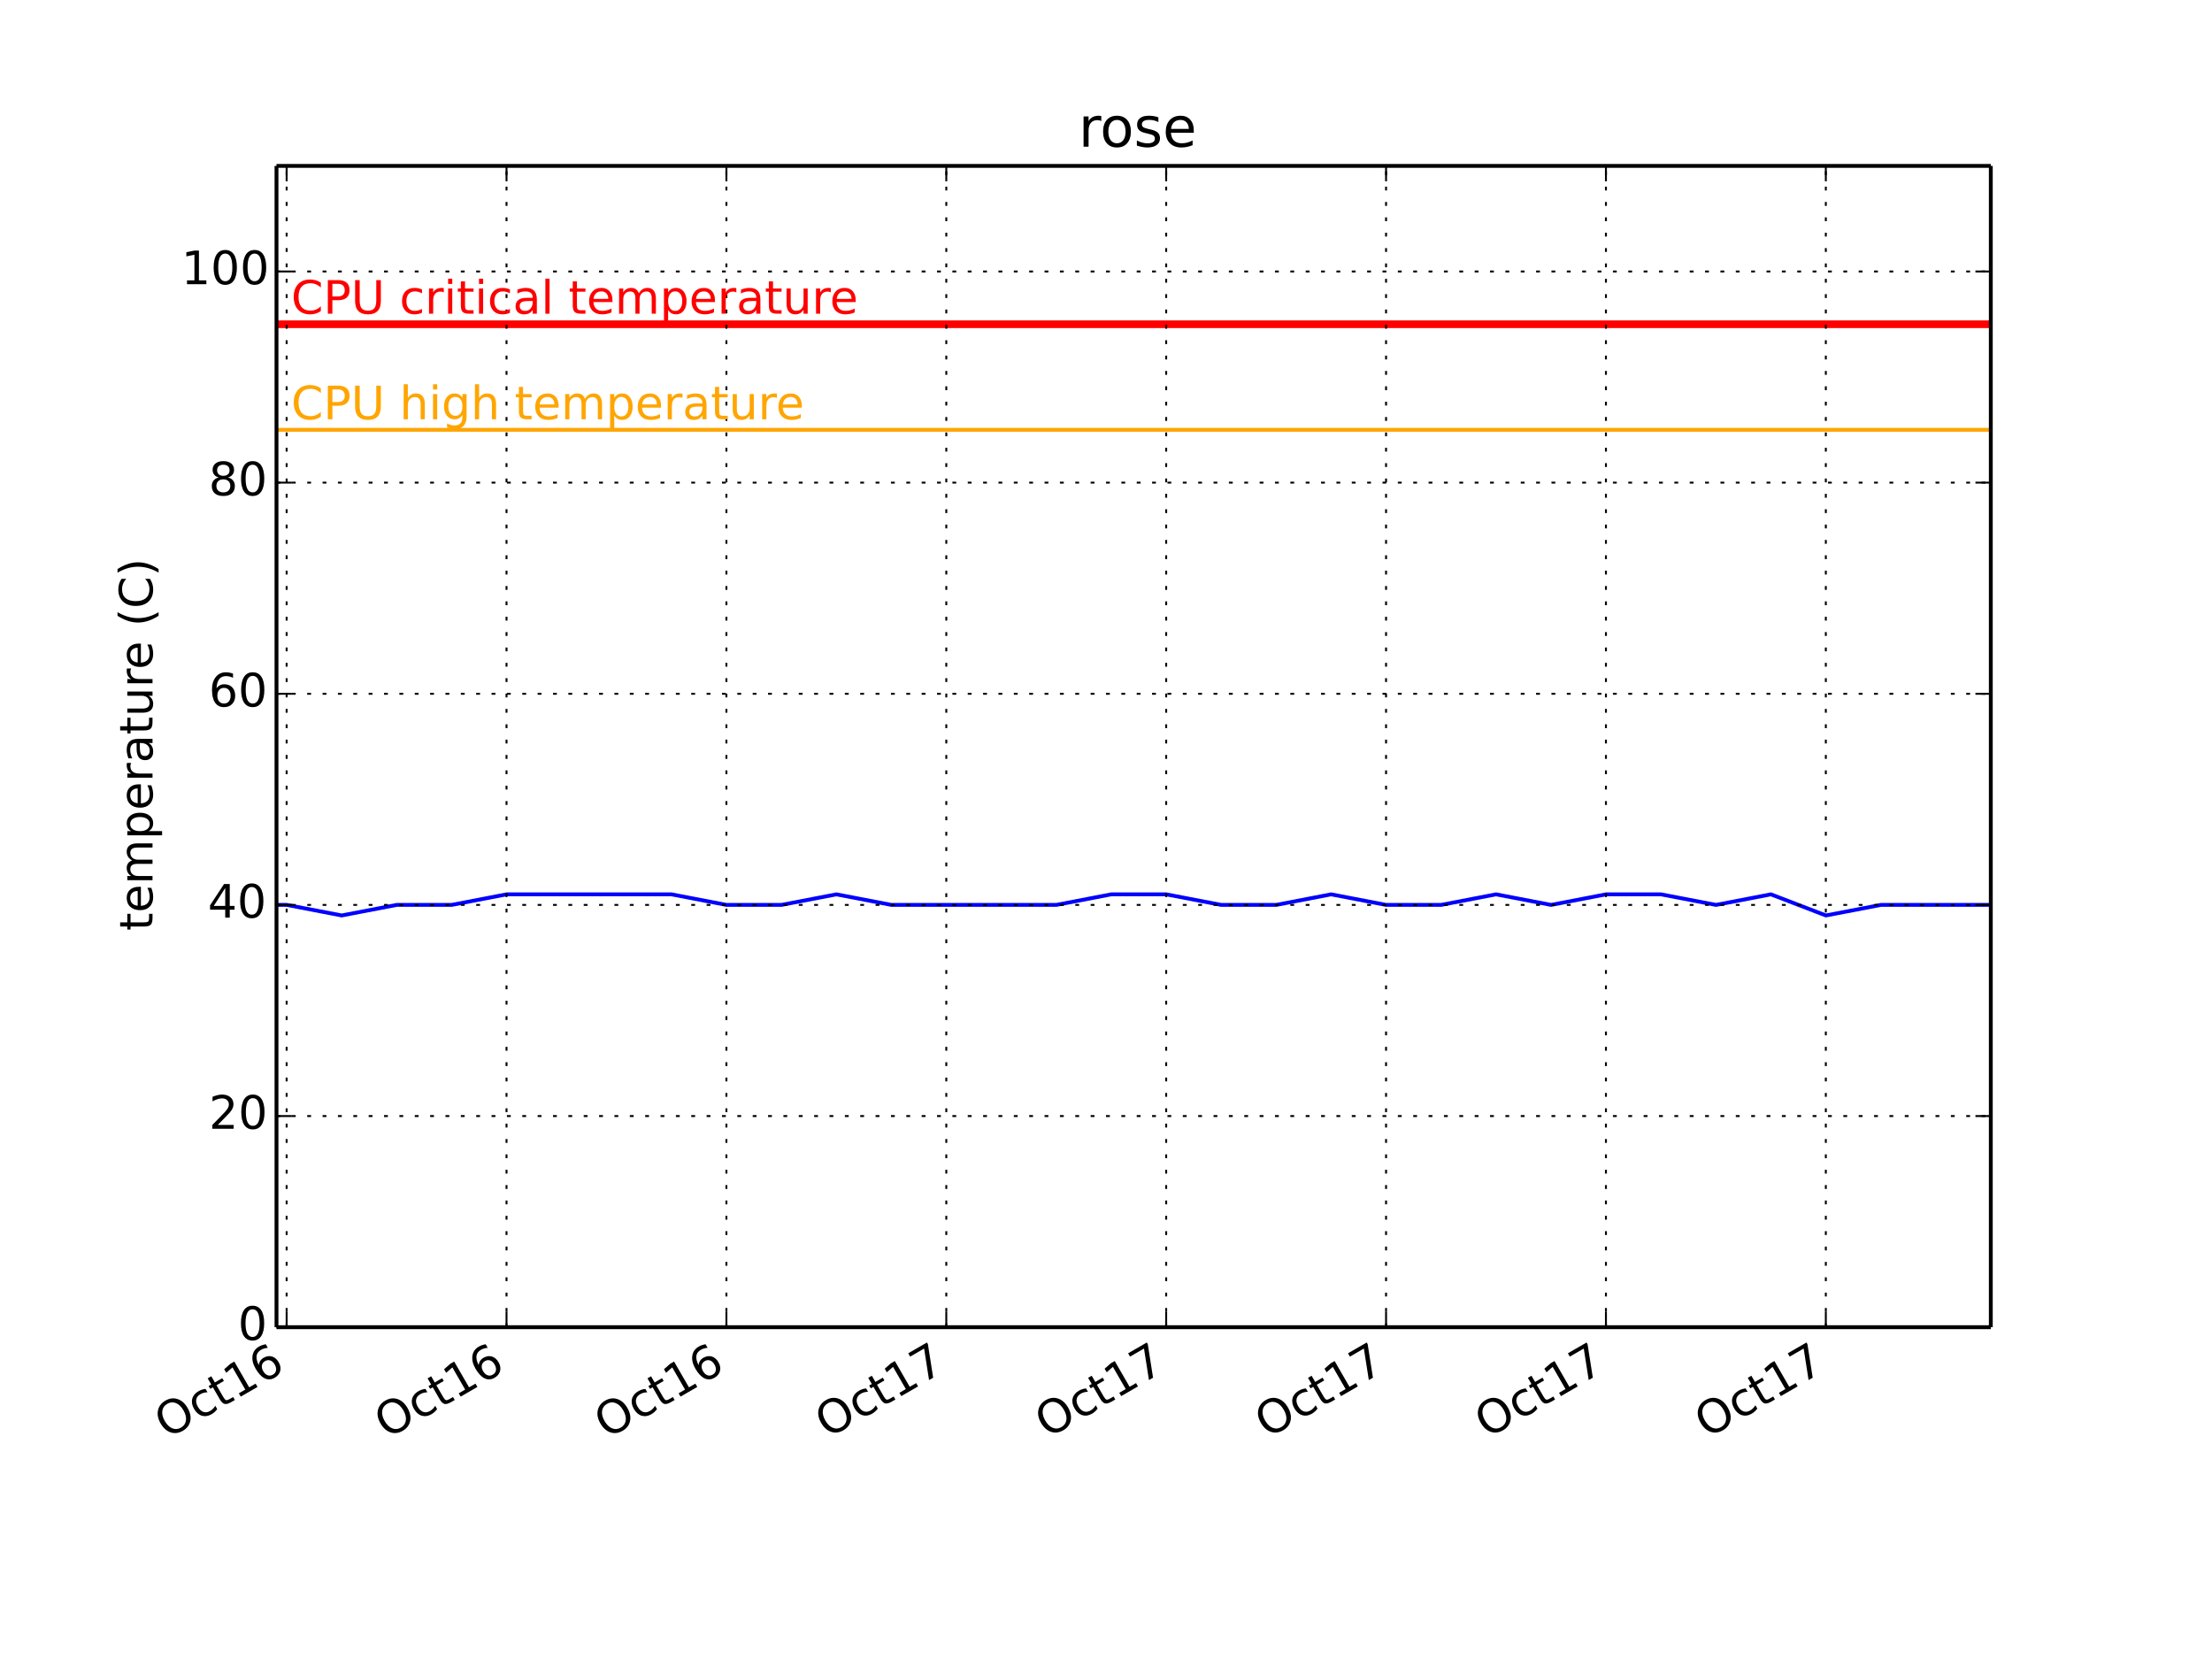
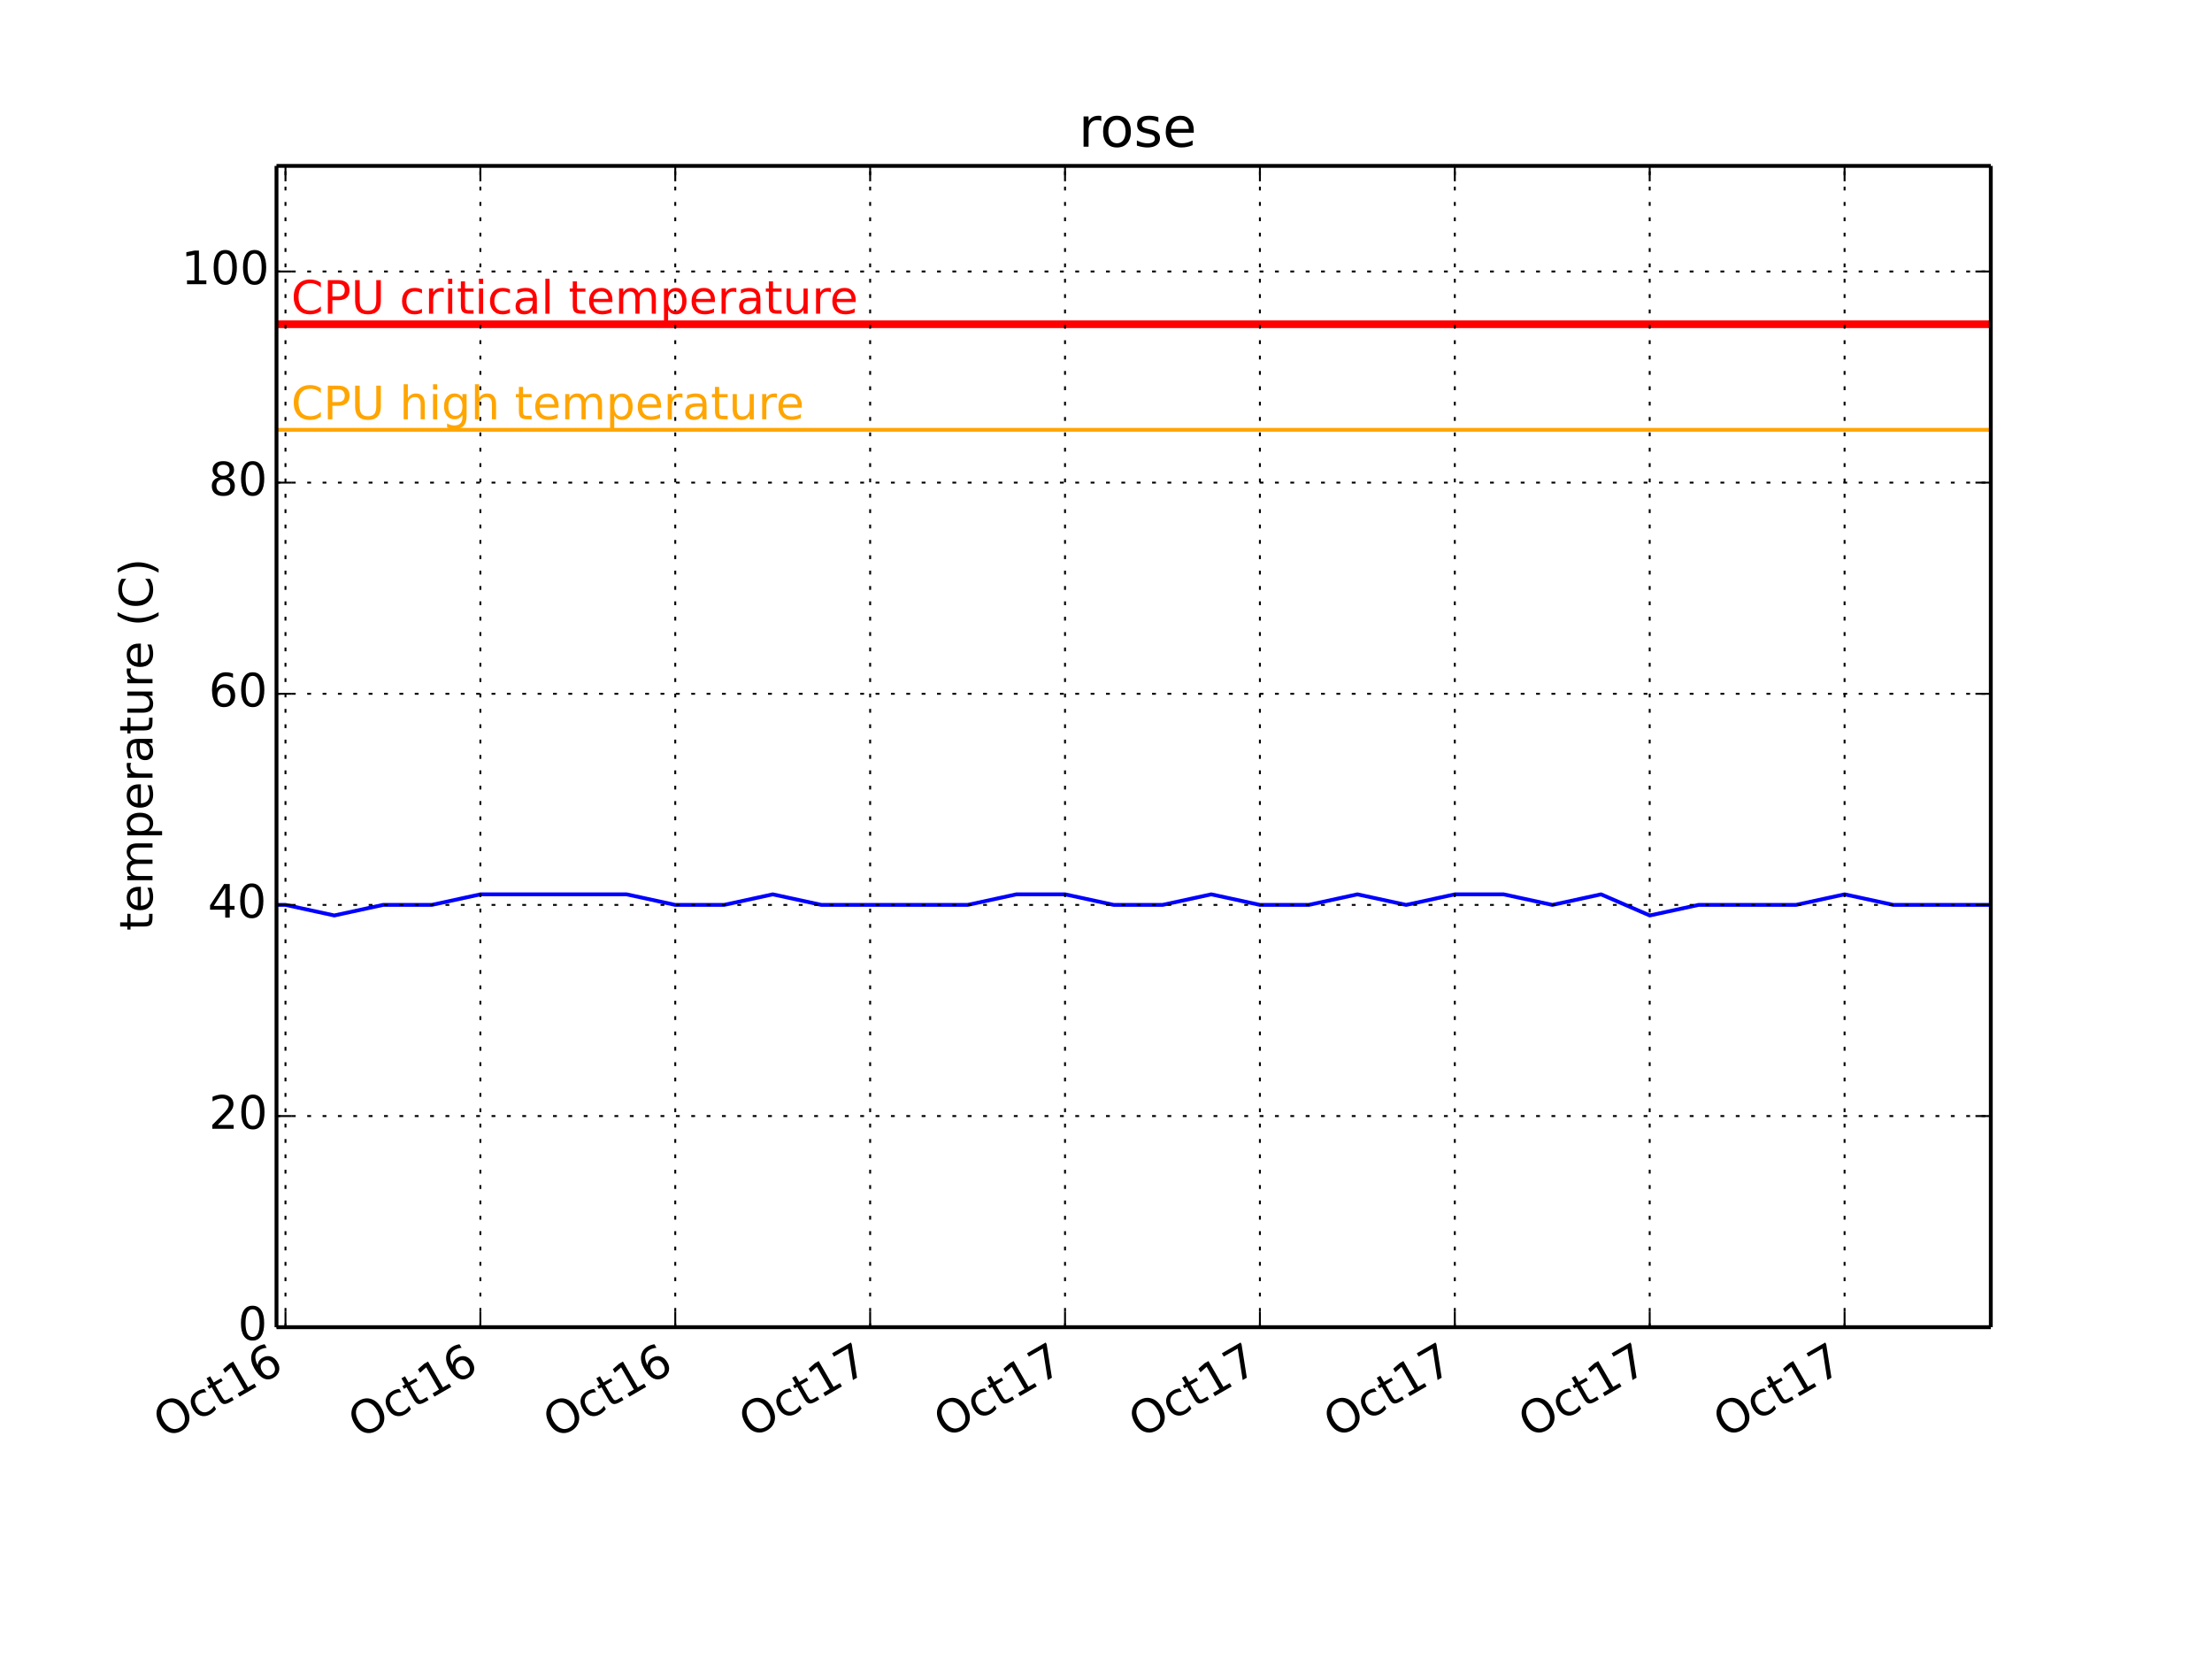
<svg xmlns="http://www.w3.org/2000/svg" xmlns:xlink="http://www.w3.org/1999/xlink" height="432pt" version="1.1" viewBox="0 0 576 432" width="576pt">
  <defs>
    <style type="text/css">
*{stroke-linecap:butt;stroke-linejoin:round;}
  </style>
  </defs>
  <g id="figure_1">
    <g id="patch_1">
      <path d=" M0 432 L576 432 L576 0 L0 0 z " style="fill:#ffffff;" />
    </g>
    <g id="axes_1">
      <g id="patch_2">
        <path d=" M72 345.6 L518.4 345.6 L518.4 43.2 L72 43.2 z " style="fill:#ffffff;" />
      </g>
      <g id="line2d_1">
-         <path clip-path="url(#pcb2bf987bf)" d=" M72 235.636 L74.672 235.636 L88.97 238.385 L103.285 235.636 L117.599 235.636 L131.913 232.887 L146.228 232.887 L160.542 232.887 L174.856 232.887 L189.171 235.636 L203.485 235.636 L217.799 232.887 L232.114 235.636 L246.428 235.636 L260.758 235.636 L275.057 235.636 L289.371 232.887 L303.685 232.887 L318 235.636 L332.314 235.636 L346.628 232.887 L360.942 235.636 L375.257 235.636 L389.571 232.887 L403.885 235.636 L418.2 232.887 L432.514 232.887 L446.844 235.636 L461.143 232.887 L475.457 238.385 L489.771 235.636 L504.086 235.636 L518.4 235.636" style="fill:none;stroke:#0000ff;stroke-linecap:square;" />
+         <path clip-path="url(#pcb2bf987bf)" d=" M72 235.636 L74.368 235.636 L87.041 238.385 L99.728 235.636 L112.415 235.636 L125.102 232.887 L137.789 232.887 L150.476 232.887 L163.163 232.887 L175.85 235.636 L188.537 235.636 L201.224 232.887 L213.911 235.636 L226.598 235.636 L239.3 235.636 L251.972 235.636 L264.66 232.887 L277.347 232.887 L290.034 235.636 L302.721 235.636 L315.408 232.887 L328.095 235.636 L340.782 235.636 L353.469 232.887 L366.156 235.636 L378.843 232.887 L391.53 232.887 L404.231 235.636 L416.904 232.887 L429.591 238.385 L442.278 235.636 L454.965 235.636 L467.652 235.636 L480.339 232.887 L493.026 235.636 L505.713 235.636 L518.4 235.636" style="fill:none;stroke:#0000ff;stroke-linecap:square;" />
      </g>
      <g id="line2d_2">
        <path clip-path="url(#pcb2bf987bf)" d=" M72 111.927 L518.4 111.927" style="fill:none;stroke:#ffa500;stroke-linecap:square;" />
      </g>
      <g id="line2d_3">
        <path clip-path="url(#pcb2bf987bf)" d=" M72 84.436 L518.4 84.436" style="fill:none;stroke:#ff0000;stroke-linecap:square;stroke-width:2;" />
      </g>
      <g id="matplotlib.axis_1">
        <g id="xtick_1">
          <g id="line2d_4">
-             <path clip-path="url(#pcb2bf987bf)" d=" M74.64 345.6 L74.64 43.2" style="fill:none;stroke:#000000;stroke-dasharray:1,3;stroke-dashoffset:0.0;stroke-width:0.5;" />
+             <path clip-path="url(#pcb2bf987bf)" d=" M74.34 345.6 L74.34 43.2" style="fill:none;stroke:#000000;stroke-dasharray:1,3;stroke-dashoffset:0.0;stroke-width:0.5;" />
          </g>
          <g id="line2d_5">
            <defs>
              <path d=" M0 0 L0 -4" id="m93b0483c22" style="stroke:#000000;stroke-width:0.5;" />
            </defs>
            <g>
-               <use style="stroke:#000000;stroke-width:0.5;" x="74.64" xlink:href="#m93b0483c22" y="345.6" />
+               <use style="stroke:#000000;stroke-width:0.5;" x="74.34" xlink:href="#m93b0483c22" y="345.6" />
            </g>
          </g>
          <g id="line2d_6">
            <defs>
              <path d=" M0 0 L0 4" id="m741efc42ff" style="stroke:#000000;stroke-width:0.5;" />
            </defs>
            <g>
-               <use style="stroke:#000000;stroke-width:0.5;" x="74.64" xlink:href="#m741efc42ff" y="43.2" />
+               <use style="stroke:#000000;stroke-width:0.5;" x="74.34" xlink:href="#m741efc42ff" y="43.2" />
            </g>
          </g>
          <g id="text_1">
            <defs>
              <path d=" M39.406 66.219 Q28.656 66.219 22.328 58.203 Q16.016 50.203 16.016 36.375 Q16.016 22.609 22.328 14.594 Q28.656 6.594 39.406 6.594 Q50.141 6.594 56.422 14.594 Q62.703 22.609 62.703 36.375 Q62.703 50.203 56.422 58.203 Q50.141 66.219 39.406 66.219 M39.406 74.219 Q54.734 74.219 63.906 63.938 Q73.094 53.656 73.094 36.375 Q73.094 19.141 63.906 8.859 Q54.734 -1.422 39.406 -1.422 Q24.031 -1.422 14.812 8.828 Q5.609 19.094 5.609 36.375 Q5.609 53.656 14.812 63.938 Q24.031 74.219 39.406 74.219" id="BitstreamVeraSans-Roman-4f" />
              <path d=" M18.312 70.219 L18.312 54.688 L36.812 54.688 L36.812 47.703 L18.312 47.703 L18.312 18.016 Q18.312 11.328 20.141 9.422 Q21.969 7.516 27.594 7.516 L36.812 7.516 L36.812 0 L27.594 0 Q17.188 0 13.234 3.875 Q9.281 7.766 9.281 18.016 L9.281 47.703 L2.688 47.703 L2.688 54.688 L9.281 54.688 L9.281 70.219 z " id="BitstreamVeraSans-Roman-74" />
              <path d=" M12.406 8.297 L28.516 8.297 L28.516 63.922 L10.984 60.406 L10.984 69.391 L28.422 72.906 L38.281 72.906 L38.281 8.297 L54.391 8.297 L54.391 0 L12.406 0 z " id="BitstreamVeraSans-Roman-31" />
              <path d=" M33.016 40.375 Q26.375 40.375 22.484 35.828 Q18.609 31.297 18.609 23.391 Q18.609 15.531 22.484 10.953 Q26.375 6.391 33.016 6.391 Q39.656 6.391 43.531 10.953 Q47.406 15.531 47.406 23.391 Q47.406 31.297 43.531 35.828 Q39.656 40.375 33.016 40.375 M52.594 71.297 L52.594 62.312 Q48.875 64.062 45.094 64.984 Q41.312 65.922 37.594 65.922 Q27.828 65.922 22.672 59.328 Q17.531 52.734 16.797 39.406 Q19.672 43.656 24.016 45.922 Q28.375 48.188 33.594 48.188 Q44.578 48.188 50.953 41.516 Q57.328 34.859 57.328 23.391 Q57.328 12.156 50.688 5.359 Q44.047 -1.422 33.016 -1.422 Q20.359 -1.422 13.672 8.266 Q6.984 17.969 6.984 36.375 Q6.984 53.656 15.188 63.938 Q23.391 74.219 37.203 74.219 Q40.922 74.219 44.703 73.484 Q48.484 72.75 52.594 71.297" id="BitstreamVeraSans-Roman-36" />
              <path d=" M48.781 52.594 L48.781 44.188 Q44.969 46.297 41.141 47.344 Q37.312 48.391 33.406 48.391 Q24.656 48.391 19.812 42.844 Q14.984 37.312 14.984 27.297 Q14.984 17.281 19.812 11.734 Q24.656 6.203 33.406 6.203 Q37.312 6.203 41.141 7.25 Q44.969 8.297 48.781 10.406 L48.781 2.094 Q45.016 0.344 40.984 -0.531 Q36.969 -1.422 32.422 -1.422 Q20.062 -1.422 12.781 6.344 Q5.516 14.109 5.516 27.297 Q5.516 40.672 12.859 48.328 Q20.219 56 33.016 56 Q37.156 56 41.109 55.141 Q45.062 54.297 48.781 52.594" id="BitstreamVeraSans-Roman-63" />
            </defs>
-             <g transform="translate(43.43657 374.7915)rotate(-30.0)scale(0.12 -0.12)">
+             <g transform="translate(43.13642 374.7915)rotate(-30.0)scale(0.12 -0.12)">
              <use xlink:href="#BitstreamVeraSans-Roman-4f" />
              <use x="78.711" xlink:href="#BitstreamVeraSans-Roman-63" />
              <use x="133.691" xlink:href="#BitstreamVeraSans-Roman-74" />
              <use x="172.9" xlink:href="#BitstreamVeraSans-Roman-31" />
              <use x="236.523" xlink:href="#BitstreamVeraSans-Roman-36" />
            </g>
          </g>
        </g>
        <g id="xtick_2">
          <g id="line2d_7">
-             <path clip-path="url(#pcb2bf987bf)" d=" M131.897 345.6 L131.897 43.2" style="fill:none;stroke:#000000;stroke-dasharray:1,3;stroke-dashoffset:0.0;stroke-width:0.5;" />
+             <path clip-path="url(#pcb2bf987bf)" d=" M125.088 345.6 L125.088 43.2" style="fill:none;stroke:#000000;stroke-dasharray:1,3;stroke-dashoffset:0.0;stroke-width:0.5;" />
          </g>
          <g id="line2d_8">
            <g>
-               <use style="stroke:#000000;stroke-width:0.5;" x="131.897" xlink:href="#m93b0483c22" y="345.6" />
+               <use style="stroke:#000000;stroke-width:0.5;" x="125.088" xlink:href="#m93b0483c22" y="345.6" />
            </g>
          </g>
          <g id="line2d_9">
            <g>
-               <use style="stroke:#000000;stroke-width:0.5;" x="131.897" xlink:href="#m741efc42ff" y="43.2" />
+               <use style="stroke:#000000;stroke-width:0.5;" x="125.088" xlink:href="#m741efc42ff" y="43.2" />
            </g>
          </g>
          <g id="text_2">
-             <g transform="translate(100.6938 374.7915)rotate(-30.0)scale(0.12 -0.12)">
+             <g transform="translate(93.88452 374.7915)rotate(-30.0)scale(0.12 -0.12)">
              <use xlink:href="#BitstreamVeraSans-Roman-4f" />
              <use x="78.711" xlink:href="#BitstreamVeraSans-Roman-63" />
              <use x="133.691" xlink:href="#BitstreamVeraSans-Roman-74" />
              <use x="172.9" xlink:href="#BitstreamVeraSans-Roman-31" />
              <use x="236.523" xlink:href="#BitstreamVeraSans-Roman-36" />
            </g>
          </g>
        </g>
        <g id="xtick_3">
          <g id="line2d_10">
-             <path clip-path="url(#pcb2bf987bf)" d=" M189.155 345.6 L189.155 43.2" style="fill:none;stroke:#000000;stroke-dasharray:1,3;stroke-dashoffset:0.0;stroke-width:0.5;" />
+             <path clip-path="url(#pcb2bf987bf)" d=" M175.836 345.6 L175.836 43.2" style="fill:none;stroke:#000000;stroke-dasharray:1,3;stroke-dashoffset:0.0;stroke-width:0.5;" />
          </g>
          <g id="line2d_11">
            <g>
-               <use style="stroke:#000000;stroke-width:0.5;" x="189.155" xlink:href="#m93b0483c22" y="345.6" />
+               <use style="stroke:#000000;stroke-width:0.5;" x="175.836" xlink:href="#m93b0483c22" y="345.6" />
            </g>
          </g>
          <g id="line2d_12">
            <g>
-               <use style="stroke:#000000;stroke-width:0.5;" x="189.155" xlink:href="#m741efc42ff" y="43.2" />
+               <use style="stroke:#000000;stroke-width:0.5;" x="175.836" xlink:href="#m741efc42ff" y="43.2" />
            </g>
          </g>
          <g id="text_3">
-             <g transform="translate(157.9511 374.7915)rotate(-30.0)scale(0.12 -0.12)">
+             <g transform="translate(144.6326 374.7915)rotate(-30.0)scale(0.12 -0.12)">
              <use xlink:href="#BitstreamVeraSans-Roman-4f" />
              <use x="78.711" xlink:href="#BitstreamVeraSans-Roman-63" />
              <use x="133.691" xlink:href="#BitstreamVeraSans-Roman-74" />
              <use x="172.9" xlink:href="#BitstreamVeraSans-Roman-31" />
              <use x="236.523" xlink:href="#BitstreamVeraSans-Roman-36" />
            </g>
          </g>
        </g>
        <g id="xtick_4">
          <g id="line2d_13">
-             <path clip-path="url(#pcb2bf987bf)" d=" M246.412 345.6 L246.412 43.2" style="fill:none;stroke:#000000;stroke-dasharray:1,3;stroke-dashoffset:0.0;stroke-width:0.5;" />
+             <path clip-path="url(#pcb2bf987bf)" d=" M226.584 345.6 L226.584 43.2" style="fill:none;stroke:#000000;stroke-dasharray:1,3;stroke-dashoffset:0.0;stroke-width:0.5;" />
          </g>
          <g id="line2d_14">
            <g>
-               <use style="stroke:#000000;stroke-width:0.5;" x="246.412" xlink:href="#m93b0483c22" y="345.6" />
+               <use style="stroke:#000000;stroke-width:0.5;" x="226.584" xlink:href="#m93b0483c22" y="345.6" />
            </g>
          </g>
          <g id="line2d_15">
            <g>
-               <use style="stroke:#000000;stroke-width:0.5;" x="246.412" xlink:href="#m741efc42ff" y="43.2" />
+               <use style="stroke:#000000;stroke-width:0.5;" x="226.584" xlink:href="#m741efc42ff" y="43.2" />
            </g>
          </g>
          <g id="text_4">
            <defs>
              <path d=" M8.203 72.906 L55.078 72.906 L55.078 68.703 L28.609 0 L18.312 0 L43.219 64.594 L8.203 64.594 z " id="BitstreamVeraSans-Roman-37" />
            </defs>
-             <g transform="translate(215.4422 374.6565)rotate(-30.0)scale(0.12 -0.12)">
+             <g transform="translate(195.6145 374.6565)rotate(-30.0)scale(0.12 -0.12)">
              <use xlink:href="#BitstreamVeraSans-Roman-4f" />
              <use x="78.711" xlink:href="#BitstreamVeraSans-Roman-63" />
              <use x="133.691" xlink:href="#BitstreamVeraSans-Roman-74" />
              <use x="172.9" xlink:href="#BitstreamVeraSans-Roman-31" />
              <use x="236.523" xlink:href="#BitstreamVeraSans-Roman-37" />
            </g>
          </g>
        </g>
        <g id="xtick_5">
          <g id="line2d_16">
-             <path clip-path="url(#pcb2bf987bf)" d=" M303.669 345.6 L303.669 43.2" style="fill:none;stroke:#000000;stroke-dasharray:1,3;stroke-dashoffset:0.0;stroke-width:0.5;" />
+             <path clip-path="url(#pcb2bf987bf)" d=" M277.332 345.6 L277.332 43.2" style="fill:none;stroke:#000000;stroke-dasharray:1,3;stroke-dashoffset:0.0;stroke-width:0.5;" />
          </g>
          <g id="line2d_17">
            <g>
-               <use style="stroke:#000000;stroke-width:0.5;" x="303.669" xlink:href="#m93b0483c22" y="345.6" />
+               <use style="stroke:#000000;stroke-width:0.5;" x="277.332" xlink:href="#m93b0483c22" y="345.6" />
            </g>
          </g>
          <g id="line2d_18">
            <g>
-               <use style="stroke:#000000;stroke-width:0.5;" x="303.669" xlink:href="#m741efc42ff" y="43.2" />
+               <use style="stroke:#000000;stroke-width:0.5;" x="277.332" xlink:href="#m741efc42ff" y="43.2" />
            </g>
          </g>
          <g id="text_5">
-             <g transform="translate(272.6995 374.6565)rotate(-30.0)scale(0.12 -0.12)">
+             <g transform="translate(246.3626 374.6565)rotate(-30.0)scale(0.12 -0.12)">
              <use xlink:href="#BitstreamVeraSans-Roman-4f" />
              <use x="78.711" xlink:href="#BitstreamVeraSans-Roman-63" />
              <use x="133.691" xlink:href="#BitstreamVeraSans-Roman-74" />
              <use x="172.9" xlink:href="#BitstreamVeraSans-Roman-31" />
              <use x="236.523" xlink:href="#BitstreamVeraSans-Roman-37" />
            </g>
          </g>
        </g>
        <g id="xtick_6">
          <g id="line2d_19">
-             <path clip-path="url(#pcb2bf987bf)" d=" M360.927 345.6 L360.927 43.2" style="fill:none;stroke:#000000;stroke-dasharray:1,3;stroke-dashoffset:0.0;stroke-width:0.5;" />
+             <path clip-path="url(#pcb2bf987bf)" d=" M328.081 345.6 L328.081 43.2" style="fill:none;stroke:#000000;stroke-dasharray:1,3;stroke-dashoffset:0.0;stroke-width:0.5;" />
          </g>
          <g id="line2d_20">
            <g>
-               <use style="stroke:#000000;stroke-width:0.5;" x="360.927" xlink:href="#m93b0483c22" y="345.6" />
+               <use style="stroke:#000000;stroke-width:0.5;" x="328.081" xlink:href="#m93b0483c22" y="345.6" />
            </g>
          </g>
          <g id="line2d_21">
            <g>
-               <use style="stroke:#000000;stroke-width:0.5;" x="360.927" xlink:href="#m741efc42ff" y="43.2" />
+               <use style="stroke:#000000;stroke-width:0.5;" x="328.081" xlink:href="#m741efc42ff" y="43.2" />
            </g>
          </g>
          <g id="text_6">
-             <g transform="translate(329.9568 374.6565)rotate(-30.0)scale(0.12 -0.12)">
+             <g transform="translate(297.1107 374.6565)rotate(-30.0)scale(0.12 -0.12)">
              <use xlink:href="#BitstreamVeraSans-Roman-4f" />
              <use x="78.711" xlink:href="#BitstreamVeraSans-Roman-63" />
              <use x="133.691" xlink:href="#BitstreamVeraSans-Roman-74" />
              <use x="172.9" xlink:href="#BitstreamVeraSans-Roman-31" />
              <use x="236.523" xlink:href="#BitstreamVeraSans-Roman-37" />
            </g>
          </g>
        </g>
        <g id="xtick_7">
          <g id="line2d_22">
-             <path clip-path="url(#pcb2bf987bf)" d=" M418.184 345.6 L418.184 43.2" style="fill:none;stroke:#000000;stroke-dasharray:1,3;stroke-dashoffset:0.0;stroke-width:0.5;" />
+             <path clip-path="url(#pcb2bf987bf)" d=" M378.829 345.6 L378.829 43.2" style="fill:none;stroke:#000000;stroke-dasharray:1,3;stroke-dashoffset:0.0;stroke-width:0.5;" />
          </g>
          <g id="line2d_23">
            <g>
-               <use style="stroke:#000000;stroke-width:0.5;" x="418.184" xlink:href="#m93b0483c22" y="345.6" />
+               <use style="stroke:#000000;stroke-width:0.5;" x="378.829" xlink:href="#m93b0483c22" y="345.6" />
            </g>
          </g>
          <g id="line2d_24">
            <g>
-               <use style="stroke:#000000;stroke-width:0.5;" x="418.184" xlink:href="#m741efc42ff" y="43.2" />
+               <use style="stroke:#000000;stroke-width:0.5;" x="378.829" xlink:href="#m741efc42ff" y="43.2" />
            </g>
          </g>
          <g id="text_7">
-             <g transform="translate(387.2141 374.6565)rotate(-30.0)scale(0.12 -0.12)">
+             <g transform="translate(347.8588 374.6565)rotate(-30.0)scale(0.12 -0.12)">
              <use xlink:href="#BitstreamVeraSans-Roman-4f" />
              <use x="78.711" xlink:href="#BitstreamVeraSans-Roman-63" />
              <use x="133.691" xlink:href="#BitstreamVeraSans-Roman-74" />
              <use x="172.9" xlink:href="#BitstreamVeraSans-Roman-31" />
              <use x="236.523" xlink:href="#BitstreamVeraSans-Roman-37" />
            </g>
          </g>
        </g>
        <g id="xtick_8">
          <g id="line2d_25">
-             <path clip-path="url(#pcb2bf987bf)" d=" M475.441 345.6 L475.441 43.2" style="fill:none;stroke:#000000;stroke-dasharray:1,3;stroke-dashoffset:0.0;stroke-width:0.5;" />
+             <path clip-path="url(#pcb2bf987bf)" d=" M429.577 345.6 L429.577 43.2" style="fill:none;stroke:#000000;stroke-dasharray:1,3;stroke-dashoffset:0.0;stroke-width:0.5;" />
          </g>
          <g id="line2d_26">
            <g>
-               <use style="stroke:#000000;stroke-width:0.5;" x="475.441" xlink:href="#m93b0483c22" y="345.6" />
+               <use style="stroke:#000000;stroke-width:0.5;" x="429.577" xlink:href="#m93b0483c22" y="345.6" />
            </g>
          </g>
          <g id="line2d_27">
            <g>
-               <use style="stroke:#000000;stroke-width:0.5;" x="475.441" xlink:href="#m741efc42ff" y="43.2" />
+               <use style="stroke:#000000;stroke-width:0.5;" x="429.577" xlink:href="#m741efc42ff" y="43.2" />
            </g>
          </g>
          <g id="text_8">
-             <g transform="translate(444.4713 374.6565)rotate(-30.0)scale(0.12 -0.12)">
+             <g transform="translate(398.6069 374.6565)rotate(-30.0)scale(0.12 -0.12)">
+               <use xlink:href="#BitstreamVeraSans-Roman-4f" />
+               <use x="78.711" xlink:href="#BitstreamVeraSans-Roman-63" />
+               <use x="133.691" xlink:href="#BitstreamVeraSans-Roman-74" />
+               <use x="172.9" xlink:href="#BitstreamVeraSans-Roman-31" />
+               <use x="236.523" xlink:href="#BitstreamVeraSans-Roman-37" />
+             </g>
+           </g>
+         </g>
+         <g id="xtick_9">
+           <g id="line2d_28">
+             <path clip-path="url(#pcb2bf987bf)" d=" M480.325 345.6 L480.325 43.2" style="fill:none;stroke:#000000;stroke-dasharray:1,3;stroke-dashoffset:0.0;stroke-width:0.5;" />
+           </g>
+           <g id="line2d_29">
+             <g>
+               <use style="stroke:#000000;stroke-width:0.5;" x="480.325" xlink:href="#m93b0483c22" y="345.6" />
+             </g>
+           </g>
+           <g id="line2d_30">
+             <g>
+               <use style="stroke:#000000;stroke-width:0.5;" x="480.325" xlink:href="#m741efc42ff" y="43.2" />
+             </g>
+           </g>
+           <g id="text_9">
+             <g transform="translate(449.355 374.6565)rotate(-30.0)scale(0.12 -0.12)">
              <use xlink:href="#BitstreamVeraSans-Roman-4f" />
              <use x="78.711" xlink:href="#BitstreamVeraSans-Roman-63" />
              <use x="133.691" xlink:href="#BitstreamVeraSans-Roman-74" />
              <use x="172.9" xlink:href="#BitstreamVeraSans-Roman-31" />
              <use x="236.523" xlink:href="#BitstreamVeraSans-Roman-37" />
            </g>
          </g>
        </g>
      </g>
      <g id="matplotlib.axis_2">
        <g id="ytick_1">
-           <g id="line2d_28">
+           <g id="line2d_31">
            <path clip-path="url(#pcb2bf987bf)" d=" M72 345.6 L518.4 345.6" style="fill:none;stroke:#000000;stroke-dasharray:1,3;stroke-dashoffset:0.0;stroke-width:0.5;" />
          </g>
-           <g id="line2d_29">
+           <g id="line2d_32">
            <defs>
              <path d=" M0 0 L4 0" id="m728421d6d4" style="stroke:#000000;stroke-width:0.5;" />
            </defs>
            <g>
              <use style="stroke:#000000;stroke-width:0.5;" x="72.0" xlink:href="#m728421d6d4" y="345.6" />
            </g>
          </g>
-           <g id="line2d_30">
+           <g id="line2d_33">
            <defs>
              <path d=" M0 0 L-4 0" id="mcb0005524f" style="stroke:#000000;stroke-width:0.5;" />
            </defs>
            <g>
              <use style="stroke:#000000;stroke-width:0.5;" x="518.4" xlink:href="#mcb0005524f" y="345.6" />
            </g>
          </g>
-           <g id="text_9">
+           <g id="text_10">
            <defs>
              <path d=" M31.781 66.406 Q24.172 66.406 20.328 58.906 Q16.5 51.422 16.5 36.375 Q16.5 21.391 20.328 13.891 Q24.172 6.391 31.781 6.391 Q39.453 6.391 43.281 13.891 Q47.125 21.391 47.125 36.375 Q47.125 51.422 43.281 58.906 Q39.453 66.406 31.781 66.406 M31.781 74.219 Q44.047 74.219 50.516 64.516 Q56.984 54.828 56.984 36.375 Q56.984 17.969 50.516 8.266 Q44.047 -1.422 31.781 -1.422 Q19.531 -1.422 13.062 8.266 Q6.594 17.969 6.594 36.375 Q6.594 54.828 13.062 64.516 Q19.531 74.219 31.781 74.219" id="BitstreamVeraSans-Roman-30" />
            </defs>
            <g transform="translate(61.95312 348.9112)scale(0.12 -0.12)">
              <use xlink:href="#BitstreamVeraSans-Roman-30" />
            </g>
          </g>
        </g>
        <g id="ytick_2">
-           <g id="line2d_31">
+           <g id="line2d_34">
            <path clip-path="url(#pcb2bf987bf)" d=" M72 290.618 L518.4 290.618" style="fill:none;stroke:#000000;stroke-dasharray:1,3;stroke-dashoffset:0.0;stroke-width:0.5;" />
          </g>
-           <g id="line2d_32">
+           <g id="line2d_35">
            <g>
              <use style="stroke:#000000;stroke-width:0.5;" x="72.0" xlink:href="#m728421d6d4" y="290.618" />
            </g>
          </g>
-           <g id="line2d_33">
+           <g id="line2d_36">
            <g>
              <use style="stroke:#000000;stroke-width:0.5;" x="518.4" xlink:href="#mcb0005524f" y="290.618" />
            </g>
          </g>
-           <g id="text_10">
+           <g id="text_11">
            <defs>
              <path d=" M19.188 8.297 L53.609 8.297 L53.609 0 L7.328 0 L7.328 8.297 Q12.938 14.109 22.625 23.891 Q32.328 33.688 34.812 36.531 Q39.547 41.844 41.422 45.531 Q43.312 49.219 43.312 52.781 Q43.312 58.594 39.234 62.25 Q35.156 65.922 28.609 65.922 Q23.969 65.922 18.812 64.312 Q13.672 62.703 7.812 59.422 L7.812 69.391 Q13.766 71.781 18.938 73 Q24.125 74.219 28.422 74.219 Q39.75 74.219 46.484 68.547 Q53.219 62.891 53.219 53.422 Q53.219 48.922 51.531 44.891 Q49.859 40.875 45.406 35.406 Q44.188 33.984 37.641 27.219 Q31.109 20.453 19.188 8.297" id="BitstreamVeraSans-Roman-32" />
            </defs>
            <g transform="translate(54.40625 293.9294)scale(0.12 -0.12)">
              <use xlink:href="#BitstreamVeraSans-Roman-32" />
              <use x="63.623" xlink:href="#BitstreamVeraSans-Roman-30" />
            </g>
          </g>
        </g>
        <g id="ytick_3">
-           <g id="line2d_34">
+           <g id="line2d_37">
            <path clip-path="url(#pcb2bf987bf)" d=" M72 235.636 L518.4 235.636" style="fill:none;stroke:#000000;stroke-dasharray:1,3;stroke-dashoffset:0.0;stroke-width:0.5;" />
          </g>
-           <g id="line2d_35">
+           <g id="line2d_38">
            <g>
              <use style="stroke:#000000;stroke-width:0.5;" x="72.0" xlink:href="#m728421d6d4" y="235.636" />
            </g>
          </g>
-           <g id="line2d_36">
+           <g id="line2d_39">
            <g>
              <use style="stroke:#000000;stroke-width:0.5;" x="518.4" xlink:href="#mcb0005524f" y="235.636" />
            </g>
          </g>
-           <g id="text_11">
+           <g id="text_12">
            <defs>
              <path d=" M37.797 64.312 L12.891 25.391 L37.797 25.391 z  M35.203 72.906 L47.609 72.906 L47.609 25.391 L58.016 25.391 L58.016 17.188 L47.609 17.188 L47.609 0 L37.797 0 L37.797 17.188 L4.891 17.188 L4.891 26.703 z " id="BitstreamVeraSans-Roman-34" />
            </defs>
            <g transform="translate(54.11375 238.9476)scale(0.12 -0.12)">
              <use xlink:href="#BitstreamVeraSans-Roman-34" />
              <use x="63.623" xlink:href="#BitstreamVeraSans-Roman-30" />
            </g>
          </g>
        </g>
        <g id="ytick_4">
-           <g id="line2d_37">
+           <g id="line2d_40">
            <path clip-path="url(#pcb2bf987bf)" d=" M72 180.655 L518.4 180.655" style="fill:none;stroke:#000000;stroke-dasharray:1,3;stroke-dashoffset:0.0;stroke-width:0.5;" />
          </g>
-           <g id="line2d_38">
+           <g id="line2d_41">
            <g>
              <use style="stroke:#000000;stroke-width:0.5;" x="72.0" xlink:href="#m728421d6d4" y="180.655" />
            </g>
          </g>
-           <g id="line2d_39">
+           <g id="line2d_42">
            <g>
              <use style="stroke:#000000;stroke-width:0.5;" x="518.4" xlink:href="#mcb0005524f" y="180.655" />
            </g>
          </g>
-           <g id="text_12">
+           <g id="text_13">
            <g transform="translate(54.365 183.9658)scale(0.12 -0.12)">
              <use xlink:href="#BitstreamVeraSans-Roman-36" />
              <use x="63.623" xlink:href="#BitstreamVeraSans-Roman-30" />
            </g>
          </g>
        </g>
        <g id="ytick_5">
-           <g id="line2d_40">
+           <g id="line2d_43">
            <path clip-path="url(#pcb2bf987bf)" d=" M72 125.673 L518.4 125.673" style="fill:none;stroke:#000000;stroke-dasharray:1,3;stroke-dashoffset:0.0;stroke-width:0.5;" />
          </g>
-           <g id="line2d_41">
+           <g id="line2d_44">
            <g>
              <use style="stroke:#000000;stroke-width:0.5;" x="72.0" xlink:href="#m728421d6d4" y="125.673" />
            </g>
          </g>
-           <g id="line2d_42">
+           <g id="line2d_45">
            <g>
              <use style="stroke:#000000;stroke-width:0.5;" x="518.4" xlink:href="#mcb0005524f" y="125.673" />
            </g>
          </g>
-           <g id="text_13">
+           <g id="text_14">
            <defs>
              <path d=" M31.781 34.625 Q24.75 34.625 20.719 30.859 Q16.703 27.094 16.703 20.516 Q16.703 13.922 20.719 10.156 Q24.75 6.391 31.781 6.391 Q38.812 6.391 42.859 10.172 Q46.922 13.969 46.922 20.516 Q46.922 27.094 42.891 30.859 Q38.875 34.625 31.781 34.625 M21.922 38.812 Q15.578 40.375 12.031 44.719 Q8.5 49.078 8.5 55.328 Q8.5 64.062 14.719 69.141 Q20.953 74.219 31.781 74.219 Q42.672 74.219 48.875 69.141 Q55.078 64.062 55.078 55.328 Q55.078 49.078 51.531 44.719 Q48 40.375 41.703 38.812 Q48.828 37.156 52.797 32.312 Q56.781 27.484 56.781 20.516 Q56.781 9.906 50.312 4.234 Q43.844 -1.422 31.781 -1.422 Q19.734 -1.422 13.25 4.234 Q6.781 9.906 6.781 20.516 Q6.781 27.484 10.781 32.312 Q14.797 37.156 21.922 38.812 M18.312 54.391 Q18.312 48.734 21.844 45.562 Q25.391 42.391 31.781 42.391 Q38.141 42.391 41.719 45.562 Q45.312 48.734 45.312 54.391 Q45.312 60.062 41.719 63.234 Q38.141 66.406 31.781 66.406 Q25.391 66.406 21.844 63.234 Q18.312 60.062 18.312 54.391" id="BitstreamVeraSans-Roman-38" />
            </defs>
            <g transform="translate(54.34063 128.984)scale(0.12 -0.12)">
              <use xlink:href="#BitstreamVeraSans-Roman-38" />
              <use x="63.623" xlink:href="#BitstreamVeraSans-Roman-30" />
            </g>
          </g>
        </g>
        <g id="ytick_6">
-           <g id="line2d_43">
+           <g id="line2d_46">
            <path clip-path="url(#pcb2bf987bf)" d=" M72 70.691 L518.4 70.691" style="fill:none;stroke:#000000;stroke-dasharray:1,3;stroke-dashoffset:0.0;stroke-width:0.5;" />
          </g>
-           <g id="line2d_44">
+           <g id="line2d_47">
            <g>
              <use style="stroke:#000000;stroke-width:0.5;" x="72.0" xlink:href="#m728421d6d4" y="70.691" />
            </g>
          </g>
-           <g id="line2d_45">
+           <g id="line2d_48">
            <g>
              <use style="stroke:#000000;stroke-width:0.5;" x="518.4" xlink:href="#mcb0005524f" y="70.691" />
            </g>
          </g>
-           <g id="text_14">
+           <g id="text_15">
            <g transform="translate(47.21 74.00216)scale(0.12 -0.12)">
              <use xlink:href="#BitstreamVeraSans-Roman-31" />
              <use x="63.623" xlink:href="#BitstreamVeraSans-Roman-30" />
              <use x="127.246" xlink:href="#BitstreamVeraSans-Roman-30" />
            </g>
          </g>
        </g>
-         <g id="text_15">
+         <g id="text_16">
          <defs>
            <path id="BitstreamVeraSans-Roman-20" />
            <path d=" M41.109 46.297 Q39.594 47.172 37.812 47.578 Q36.031 48 33.891 48 Q26.266 48 22.188 43.047 Q18.109 38.094 18.109 28.812 L18.109 0 L9.078 0 L9.078 54.688 L18.109 54.688 L18.109 46.188 Q20.953 51.172 25.484 53.578 Q30.031 56 36.531 56 Q37.453 56 38.578 55.875 Q39.703 55.766 41.062 55.516 z " id="BitstreamVeraSans-Roman-72" />
            <path d=" M52 44.188 Q55.375 50.25 60.062 53.125 Q64.75 56 71.094 56 Q79.641 56 84.281 50.016 Q88.922 44.047 88.922 33.016 L88.922 0 L79.891 0 L79.891 32.719 Q79.891 40.578 77.094 44.375 Q74.312 48.188 68.609 48.188 Q61.625 48.188 57.562 43.547 Q53.516 38.922 53.516 30.906 L53.516 0 L44.484 0 L44.484 32.719 Q44.484 40.625 41.703 44.406 Q38.922 48.188 33.109 48.188 Q26.219 48.188 22.156 43.531 Q18.109 38.875 18.109 30.906 L18.109 0 L9.078 0 L9.078 54.688 L18.109 54.688 L18.109 46.188 Q21.188 51.219 25.484 53.609 Q29.781 56 35.688 56 Q41.656 56 45.828 52.969 Q50 49.953 52 44.188" id="BitstreamVeraSans-Roman-6d" />
            <path d=" M8.016 75.875 L15.828 75.875 Q23.141 64.359 26.781 53.312 Q30.422 42.281 30.422 31.391 Q30.422 20.453 26.781 9.375 Q23.141 -1.703 15.828 -13.188 L8.016 -13.188 Q14.5 -2 17.703 9.062 Q20.906 20.125 20.906 31.391 Q20.906 42.672 17.703 53.656 Q14.5 64.656 8.016 75.875" id="BitstreamVeraSans-Roman-29" />
            <path d=" M64.406 67.281 L64.406 56.891 Q59.422 61.531 53.781 63.812 Q48.141 66.109 41.797 66.109 Q29.297 66.109 22.656 58.469 Q16.016 50.828 16.016 36.375 Q16.016 21.969 22.656 14.328 Q29.297 6.688 41.797 6.688 Q48.141 6.688 53.781 8.984 Q59.422 11.281 64.406 15.922 L64.406 5.609 Q59.234 2.094 53.438 0.328 Q47.656 -1.422 41.219 -1.422 Q24.656 -1.422 15.125 8.703 Q5.609 18.844 5.609 36.375 Q5.609 53.953 15.125 64.078 Q24.656 74.219 41.219 74.219 Q47.75 74.219 53.531 72.484 Q59.328 70.75 64.406 67.281" id="BitstreamVeraSans-Roman-43" />
            <path d=" M31 75.875 Q24.469 64.656 21.281 53.656 Q18.109 42.672 18.109 31.391 Q18.109 20.125 21.312 9.062 Q24.516 -2 31 -13.188 L23.188 -13.188 Q15.875 -1.703 12.234 9.375 Q8.594 20.453 8.594 31.391 Q8.594 42.281 12.203 53.312 Q15.828 64.359 23.188 75.875 z " id="BitstreamVeraSans-Roman-28" />
            <path d=" M56.203 29.594 L56.203 25.203 L14.891 25.203 Q15.484 15.922 20.484 11.062 Q25.484 6.203 34.422 6.203 Q39.594 6.203 44.453 7.469 Q49.312 8.734 54.109 11.281 L54.109 2.781 Q49.266 0.734 44.188 -0.344 Q39.109 -1.422 33.891 -1.422 Q20.797 -1.422 13.156 6.188 Q5.516 13.812 5.516 26.812 Q5.516 40.234 12.766 48.109 Q20.016 56 32.328 56 Q43.359 56 49.781 48.891 Q56.203 41.797 56.203 29.594 M47.219 32.234 Q47.125 39.594 43.094 43.984 Q39.062 48.391 32.422 48.391 Q24.906 48.391 20.391 44.141 Q15.875 39.891 15.188 32.172 z " id="BitstreamVeraSans-Roman-65" />
            <path d=" M8.5 21.578 L8.5 54.688 L17.484 54.688 L17.484 21.922 Q17.484 14.156 20.5 10.266 Q23.531 6.391 29.594 6.391 Q36.859 6.391 41.078 11.031 Q45.312 15.672 45.312 23.688 L45.312 54.688 L54.297 54.688 L54.297 0 L45.312 0 L45.312 8.406 Q42.047 3.422 37.719 1 Q33.406 -1.422 27.688 -1.422 Q18.266 -1.422 13.375 4.438 Q8.5 10.297 8.5 21.578" id="BitstreamVeraSans-Roman-75" />
            <path d=" M34.281 27.484 Q23.391 27.484 19.188 25 Q14.984 22.516 14.984 16.5 Q14.984 11.719 18.141 8.906 Q21.297 6.109 26.703 6.109 Q34.188 6.109 38.703 11.406 Q43.219 16.703 43.219 25.484 L43.219 27.484 z  M52.203 31.203 L52.203 0 L43.219 0 L43.219 8.297 Q40.141 3.328 35.547 0.953 Q30.953 -1.422 24.312 -1.422 Q15.922 -1.422 10.953 3.297 Q6 8.016 6 15.922 Q6 25.141 12.172 29.828 Q18.359 34.516 30.609 34.516 L43.219 34.516 L43.219 35.406 Q43.219 41.609 39.141 45 Q35.062 48.391 27.688 48.391 Q23 48.391 18.547 47.266 Q14.109 46.141 10.016 43.891 L10.016 52.203 Q14.938 54.109 19.578 55.047 Q24.219 56 28.609 56 Q40.484 56 46.344 49.844 Q52.203 43.703 52.203 31.203" id="BitstreamVeraSans-Roman-61" />
            <path d=" M18.109 8.203 L18.109 -20.797 L9.078 -20.797 L9.078 54.688 L18.109 54.688 L18.109 46.391 Q20.953 51.266 25.266 53.625 Q29.594 56 35.594 56 Q45.562 56 51.781 48.094 Q58.016 40.188 58.016 27.297 Q58.016 14.406 51.781 6.484 Q45.562 -1.422 35.594 -1.422 Q29.594 -1.422 25.266 0.953 Q20.953 3.328 18.109 8.203 M48.688 27.297 Q48.688 37.203 44.609 42.844 Q40.531 48.484 33.406 48.484 Q26.266 48.484 22.188 42.844 Q18.109 37.203 18.109 27.297 Q18.109 17.391 22.188 11.75 Q26.266 6.109 33.406 6.109 Q40.531 6.109 44.609 11.75 Q48.688 17.391 48.688 27.297" id="BitstreamVeraSans-Roman-70" />
          </defs>
          <g transform="translate(39.71437 242.3738)rotate(-90.0)scale(0.12 -0.12)">
            <use xlink:href="#BitstreamVeraSans-Roman-74" />
            <use x="39.209" xlink:href="#BitstreamVeraSans-Roman-65" />
            <use x="100.732" xlink:href="#BitstreamVeraSans-Roman-6d" />
            <use x="198.145" xlink:href="#BitstreamVeraSans-Roman-70" />
            <use x="261.621" xlink:href="#BitstreamVeraSans-Roman-65" />
            <use x="323.145" xlink:href="#BitstreamVeraSans-Roman-72" />
            <use x="364.258" xlink:href="#BitstreamVeraSans-Roman-61" />
            <use x="425.537" xlink:href="#BitstreamVeraSans-Roman-74" />
            <use x="464.746" xlink:href="#BitstreamVeraSans-Roman-75" />
            <use x="528.125" xlink:href="#BitstreamVeraSans-Roman-72" />
            <use x="566.988" xlink:href="#BitstreamVeraSans-Roman-65" />
            <use x="628.512" xlink:href="#BitstreamVeraSans-Roman-20" />
            <use x="660.299" xlink:href="#BitstreamVeraSans-Roman-28" />
            <use x="699.312" xlink:href="#BitstreamVeraSans-Roman-43" />
            <use x="769.137" xlink:href="#BitstreamVeraSans-Roman-29" />
          </g>
        </g>
      </g>
      <g id="patch_3">
        <path d=" M72 43.2 L518.4 43.2" style="fill:none;stroke:#000000;" />
      </g>
      <g id="patch_4">
        <path d=" M518.4 345.6 L518.4 43.2" style="fill:none;stroke:#000000;" />
      </g>
      <g id="patch_5">
        <path d=" M72 345.6 L518.4 345.6" style="fill:none;stroke:#000000;" />
      </g>
      <g id="patch_6">
        <path d=" M72 345.6 L72 43.2" style="fill:none;stroke:#000000;" />
      </g>
-       <g id="text_16">
+       <g id="text_17">
        <defs>
          <path d=" M19.672 64.797 L19.672 37.406 L32.078 37.406 Q38.969 37.406 42.719 40.969 Q46.484 44.531 46.484 51.125 Q46.484 57.672 42.719 61.234 Q38.969 64.797 32.078 64.797 z  M9.812 72.906 L32.078 72.906 Q44.344 72.906 50.609 67.359 Q56.891 61.812 56.891 51.125 Q56.891 40.328 50.609 34.812 Q44.344 29.297 32.078 29.297 L19.672 29.297 L19.672 0 L9.812 0 z " id="BitstreamVeraSans-Roman-50" />
          <path d=" M45.406 27.984 Q45.406 37.75 41.375 43.109 Q37.359 48.484 30.078 48.484 Q22.859 48.484 18.828 43.109 Q14.797 37.75 14.797 27.984 Q14.797 18.266 18.828 12.891 Q22.859 7.516 30.078 7.516 Q37.359 7.516 41.375 12.891 Q45.406 18.266 45.406 27.984 M54.391 6.781 Q54.391 -7.172 48.188 -13.984 Q42 -20.797 29.203 -20.797 Q24.469 -20.797 20.266 -20.094 Q16.062 -19.391 12.109 -17.922 L12.109 -9.188 Q16.062 -11.328 19.922 -12.344 Q23.781 -13.375 27.781 -13.375 Q36.625 -13.375 41.016 -8.766 Q45.406 -4.156 45.406 5.172 L45.406 9.625 Q42.625 4.781 38.281 2.391 Q33.938 0 27.875 0 Q17.828 0 11.672 7.656 Q5.516 15.328 5.516 27.984 Q5.516 40.672 11.672 48.328 Q17.828 56 27.875 56 Q33.938 56 38.281 53.609 Q42.625 51.219 45.406 46.391 L45.406 54.688 L54.391 54.688 z " id="BitstreamVeraSans-Roman-67" />
          <path d=" M9.422 54.688 L18.406 54.688 L18.406 0 L9.422 0 z  M9.422 75.984 L18.406 75.984 L18.406 64.594 L9.422 64.594 z " id="BitstreamVeraSans-Roman-69" />
          <path d=" M8.688 72.906 L18.609 72.906 L18.609 28.609 Q18.609 16.891 22.844 11.734 Q27.094 6.594 36.625 6.594 Q46.094 6.594 50.344 11.734 Q54.594 16.891 54.594 28.609 L54.594 72.906 L64.5 72.906 L64.5 27.391 Q64.5 13.141 57.438 5.859 Q50.391 -1.422 36.625 -1.422 Q22.797 -1.422 15.734 5.859 Q8.688 13.141 8.688 27.391 z " id="BitstreamVeraSans-Roman-55" />
          <path d=" M54.891 33.016 L54.891 0 L45.906 0 L45.906 32.719 Q45.906 40.484 42.875 44.328 Q39.844 48.188 33.797 48.188 Q26.516 48.188 22.312 43.547 Q18.109 38.922 18.109 30.906 L18.109 0 L9.078 0 L9.078 75.984 L18.109 75.984 L18.109 46.188 Q21.344 51.125 25.703 53.562 Q30.078 56 35.797 56 Q45.219 56 50.047 50.172 Q54.891 44.344 54.891 33.016" id="BitstreamVeraSans-Roman-68" />
        </defs>
-         <g style="fill:#ffa500;" transform="translate(72.0 109.1782)scale(0.12 -0.12)">
+         <g style="fill:#ffa500;" transform="translate(72 109.1782)scale(0.12 -0.12)">
          <use xlink:href="#BitstreamVeraSans-Roman-20" />
          <use x="31.787" xlink:href="#BitstreamVeraSans-Roman-43" />
          <use x="101.611" xlink:href="#BitstreamVeraSans-Roman-50" />
          <use x="161.914" xlink:href="#BitstreamVeraSans-Roman-55" />
          <use x="235.107" xlink:href="#BitstreamVeraSans-Roman-20" />
          <use x="266.895" xlink:href="#BitstreamVeraSans-Roman-68" />
          <use x="330.273" xlink:href="#BitstreamVeraSans-Roman-69" />
          <use x="358.057" xlink:href="#BitstreamVeraSans-Roman-67" />
          <use x="421.533" xlink:href="#BitstreamVeraSans-Roman-68" />
          <use x="484.912" xlink:href="#BitstreamVeraSans-Roman-20" />
          <use x="516.699" xlink:href="#BitstreamVeraSans-Roman-74" />
          <use x="555.908" xlink:href="#BitstreamVeraSans-Roman-65" />
          <use x="617.432" xlink:href="#BitstreamVeraSans-Roman-6d" />
          <use x="714.844" xlink:href="#BitstreamVeraSans-Roman-70" />
          <use x="778.32" xlink:href="#BitstreamVeraSans-Roman-65" />
          <use x="839.844" xlink:href="#BitstreamVeraSans-Roman-72" />
          <use x="880.957" xlink:href="#BitstreamVeraSans-Roman-61" />
          <use x="942.236" xlink:href="#BitstreamVeraSans-Roman-74" />
          <use x="981.445" xlink:href="#BitstreamVeraSans-Roman-75" />
          <use x="1044.824" xlink:href="#BitstreamVeraSans-Roman-72" />
          <use x="1083.688" xlink:href="#BitstreamVeraSans-Roman-65" />
        </g>
      </g>
-       <g id="text_17">
+       <g id="text_18">
        <defs>
          <path d=" M9.422 75.984 L18.406 75.984 L18.406 0 L9.422 0 z " id="BitstreamVeraSans-Roman-6c" />
        </defs>
-         <g style="fill:#ff0000;" transform="translate(72.0 81.68727)scale(0.12 -0.12)">
+         <g style="fill:#ff0000;" transform="translate(72 81.68727)scale(0.12 -0.12)">
          <use xlink:href="#BitstreamVeraSans-Roman-20" />
          <use x="31.787" xlink:href="#BitstreamVeraSans-Roman-43" />
          <use x="101.611" xlink:href="#BitstreamVeraSans-Roman-50" />
          <use x="161.914" xlink:href="#BitstreamVeraSans-Roman-55" />
          <use x="235.107" xlink:href="#BitstreamVeraSans-Roman-20" />
          <use x="266.895" xlink:href="#BitstreamVeraSans-Roman-63" />
          <use x="321.875" xlink:href="#BitstreamVeraSans-Roman-72" />
          <use x="362.988" xlink:href="#BitstreamVeraSans-Roman-69" />
          <use x="390.771" xlink:href="#BitstreamVeraSans-Roman-74" />
          <use x="429.98" xlink:href="#BitstreamVeraSans-Roman-69" />
          <use x="457.764" xlink:href="#BitstreamVeraSans-Roman-63" />
          <use x="512.744" xlink:href="#BitstreamVeraSans-Roman-61" />
          <use x="574.023" xlink:href="#BitstreamVeraSans-Roman-6c" />
          <use x="601.807" xlink:href="#BitstreamVeraSans-Roman-20" />
          <use x="633.594" xlink:href="#BitstreamVeraSans-Roman-74" />
          <use x="672.803" xlink:href="#BitstreamVeraSans-Roman-65" />
          <use x="734.326" xlink:href="#BitstreamVeraSans-Roman-6d" />
          <use x="831.738" xlink:href="#BitstreamVeraSans-Roman-70" />
          <use x="895.215" xlink:href="#BitstreamVeraSans-Roman-65" />
          <use x="956.738" xlink:href="#BitstreamVeraSans-Roman-72" />
          <use x="997.852" xlink:href="#BitstreamVeraSans-Roman-61" />
          <use x="1059.131" xlink:href="#BitstreamVeraSans-Roman-74" />
          <use x="1098.34" xlink:href="#BitstreamVeraSans-Roman-75" />
          <use x="1161.719" xlink:href="#BitstreamVeraSans-Roman-72" />
          <use x="1200.582" xlink:href="#BitstreamVeraSans-Roman-65" />
        </g>
      </g>
-       <g id="text_18">
+       <g id="text_19">
        <defs>
          <path d=" M30.609 48.391 Q23.391 48.391 19.188 42.75 Q14.984 37.109 14.984 27.297 Q14.984 17.484 19.156 11.844 Q23.344 6.203 30.609 6.203 Q37.797 6.203 41.984 11.859 Q46.188 17.531 46.188 27.297 Q46.188 37.016 41.984 42.703 Q37.797 48.391 30.609 48.391 M30.609 56 Q42.328 56 49.016 48.375 Q55.719 40.766 55.719 27.297 Q55.719 13.875 49.016 6.219 Q42.328 -1.422 30.609 -1.422 Q18.844 -1.422 12.172 6.219 Q5.516 13.875 5.516 27.297 Q5.516 40.766 12.172 48.375 Q18.844 56 30.609 56" id="BitstreamVeraSans-Roman-6f" />
          <path d=" M44.281 53.078 L44.281 44.578 Q40.484 46.531 36.375 47.5 Q32.281 48.484 27.875 48.484 Q21.188 48.484 17.844 46.438 Q14.5 44.391 14.5 40.281 Q14.5 37.156 16.891 35.375 Q19.281 33.594 26.516 31.984 L29.594 31.297 Q39.156 29.25 43.188 25.516 Q47.219 21.781 47.219 15.094 Q47.219 7.469 41.188 3.016 Q35.156 -1.422 24.609 -1.422 Q20.219 -1.422 15.453 -0.562 Q10.688 0.297 5.422 2 L5.422 11.281 Q10.406 8.688 15.234 7.391 Q20.062 6.109 24.812 6.109 Q31.156 6.109 34.562 8.281 Q37.984 10.453 37.984 14.406 Q37.984 18.062 35.516 20.016 Q33.062 21.969 24.703 23.781 L21.578 24.516 Q13.234 26.266 9.516 29.906 Q5.812 33.547 5.812 39.891 Q5.812 47.609 11.281 51.797 Q16.75 56 26.812 56 Q31.781 56 36.172 55.266 Q40.578 54.547 44.281 53.078" id="BitstreamVeraSans-Roman-73" />
        </defs>
        <g transform="translate(280.8529 38.2)scale(0.144 -0.144)">
          <use xlink:href="#BitstreamVeraSans-Roman-72" />
          <use x="38.863" xlink:href="#BitstreamVeraSans-Roman-6f" />
          <use x="100.045" xlink:href="#BitstreamVeraSans-Roman-73" />
          <use x="152.145" xlink:href="#BitstreamVeraSans-Roman-65" />
        </g>
      </g>
    </g>
  </g>
  <defs>
    <clipPath id="pcb2bf987bf">
      <rect height="302.4" width="446.4" x="72.0" y="43.2" />
    </clipPath>
  </defs>
</svg>
